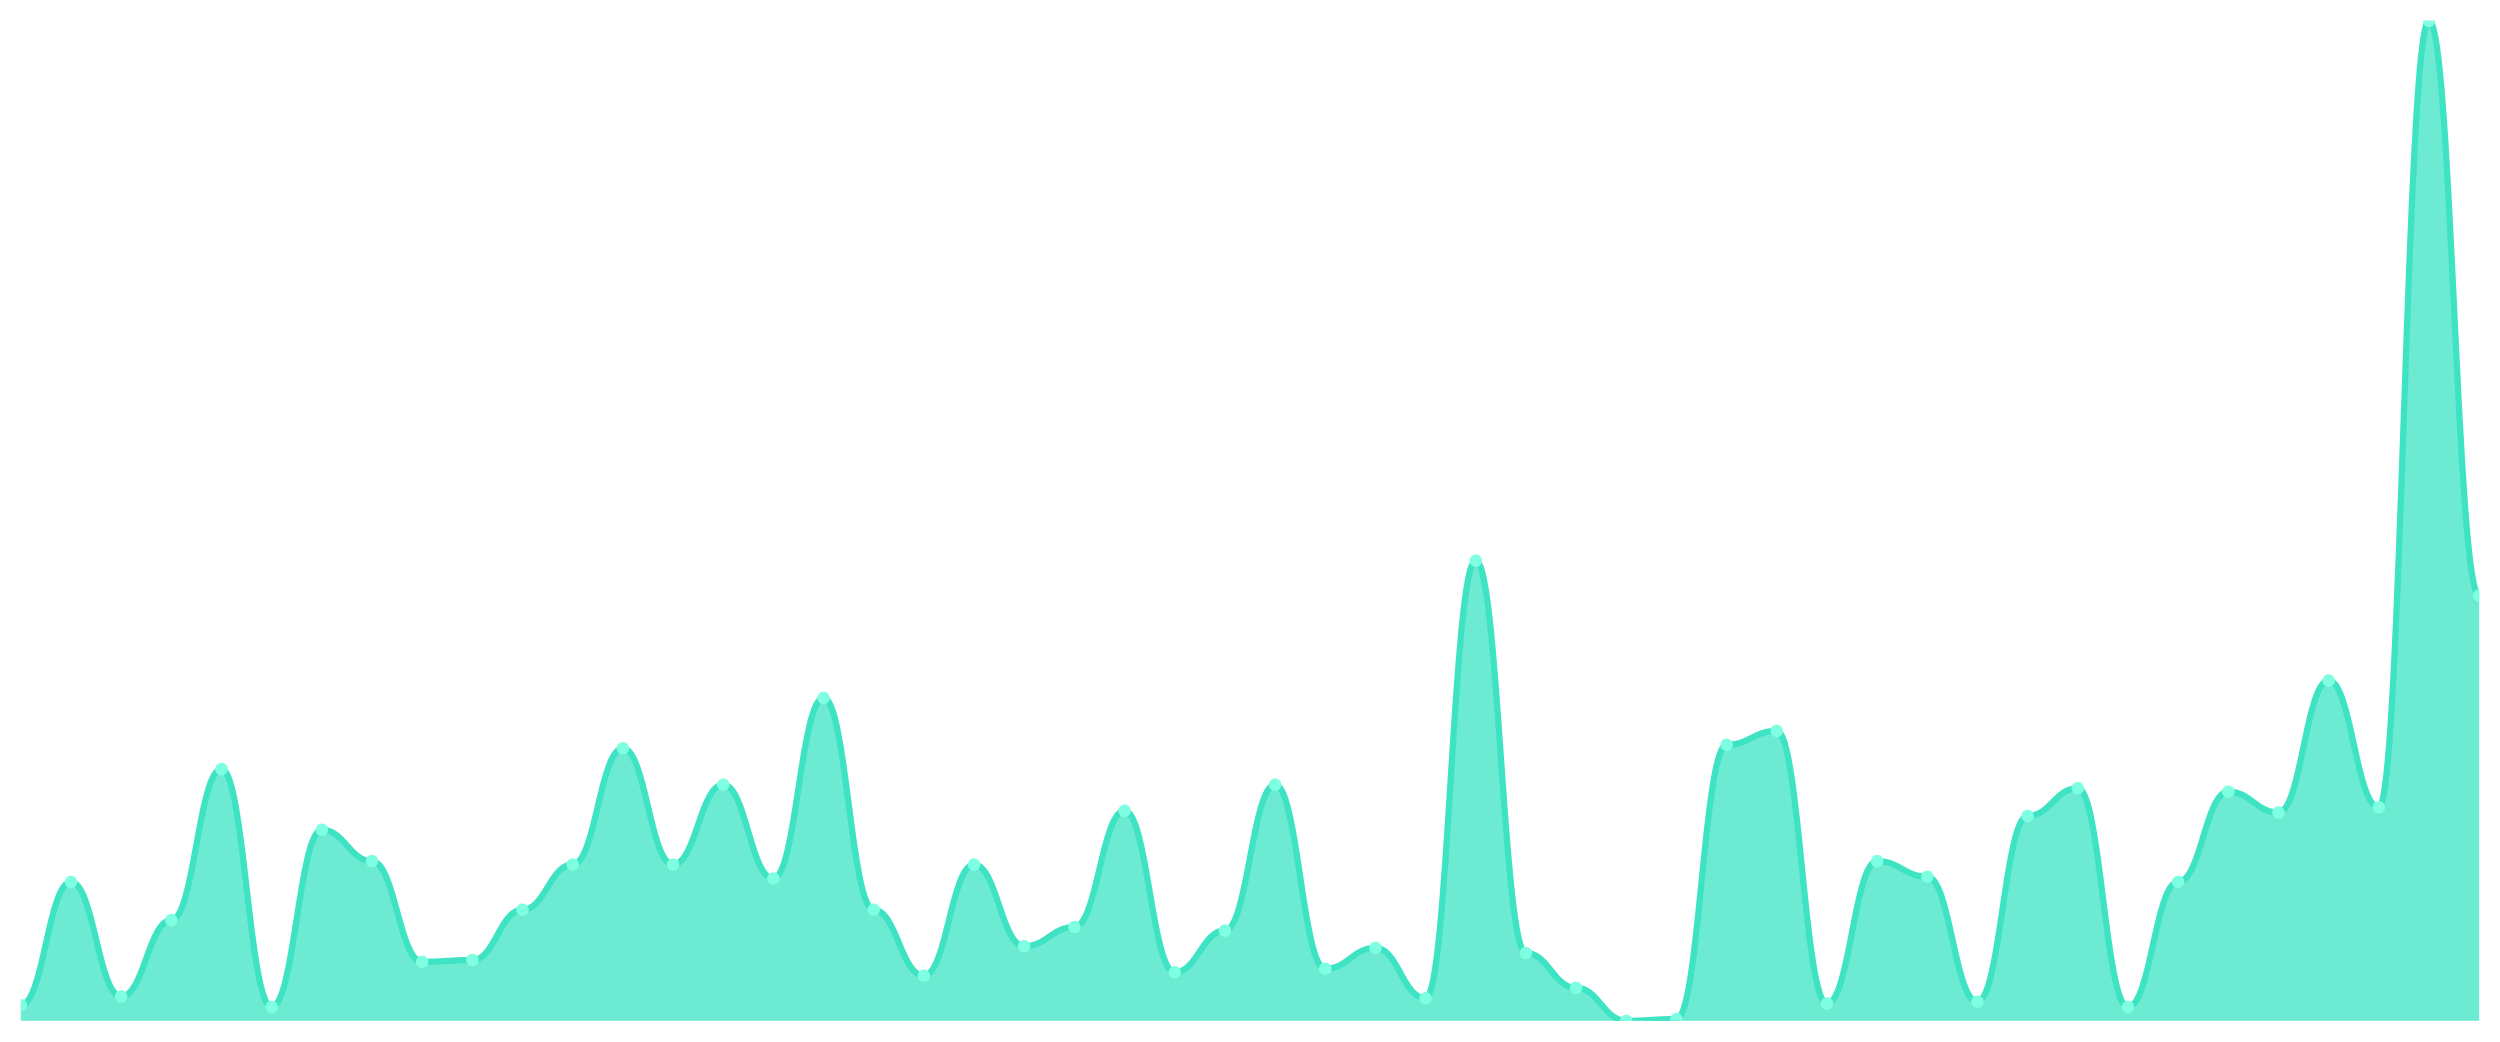
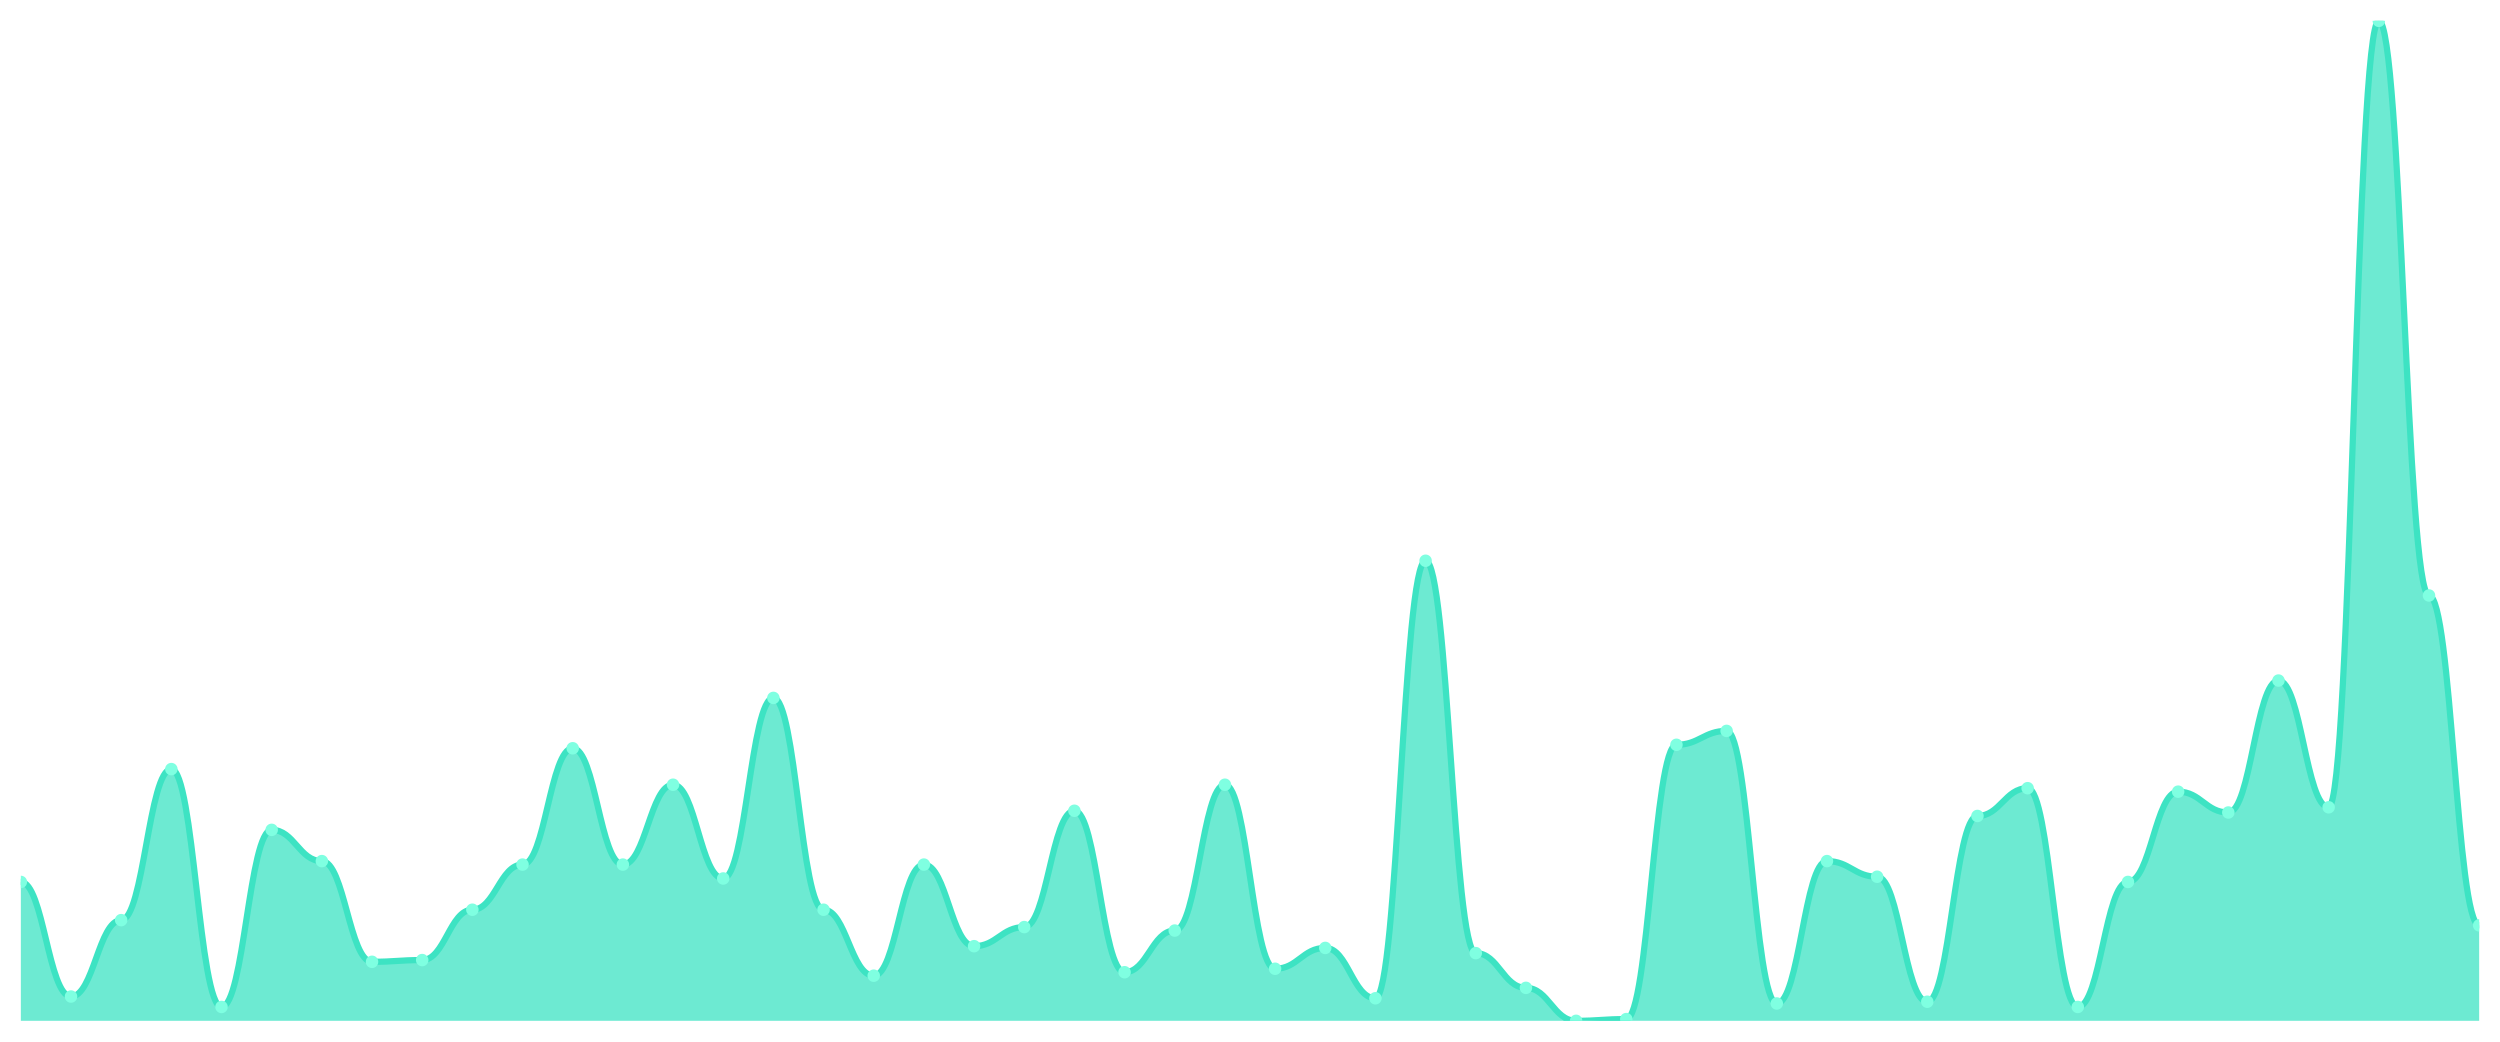
<svg xmlns="http://www.w3.org/2000/svg" viewBox="0 0 1200 500" width="1200" height="500">
  <defs>
    <clipPath id="c">
      <rect x="10" y="10" width="1180" height="480" />
    </clipPath>
  </defs>
  <rect width="1200" height="500" fill="none" />
  <g clip-path="url(#c)">
-     <path d="M 10,490 L 10,482.5 C 20.837,482.5 23.245,423.333 34.082,423.333 C 44.918,423.333 47.327,478.333 58.163,478.333 C 69,478.333 71.408,441.667 82.245,441.667 C 93.082,441.667 95.49,369.167 106.327,369.167 C 117.163,369.167 119.571,483.333 130.408,483.333 C 141.245,483.333 143.653,398.333 154.49,398.333 C 165.327,398.333 167.735,413.333 178.571,413.333 C 189.408,413.333 191.816,461.667 202.653,461.667 C 213.49,461.667 215.898,460.833 226.735,460.833 C 237.571,460.833 239.98,436.667 250.816,436.667 C 261.653,436.667 264.061,415 274.898,415 C 285.735,415 288.143,359.167 298.98,359.167 C 309.816,359.167 312.224,415 323.061,415 C 333.898,415 336.306,376.667 347.143,376.667 C 357.98,376.667 360.388,421.667 371.224,421.667 C 382.061,421.667 384.469,335 395.306,335 C 406.143,335 408.551,436.667 419.388,436.667 C 430.224,436.667 432.633,468.333 443.469,468.333 C 454.306,468.333 456.714,415 467.551,415 C 478.388,415 480.796,454.167 491.633,454.167 C 502.469,454.167 504.878,445 515.714,445 C 526.551,445 528.959,389.167 539.796,389.167 C 550.633,389.167 553.041,466.667 563.878,466.667 C 574.714,466.667 577.122,446.667 587.959,446.667 C 598.796,446.667 601.204,376.667 612.041,376.667 C 622.878,376.667 625.286,465 636.122,465 C 646.959,465 649.367,455 660.204,455 C 671.041,455 673.449,479.167 684.286,479.167 C 695.122,479.167 697.531,269.167 708.367,269.167 C 719.204,269.167 721.612,457.5 732.449,457.5 C 743.286,457.5 745.694,474.167 756.531,474.167 C 767.367,474.167 769.776,490 780.612,490 C 791.449,490 793.857,489.167 804.694,489.167 C 815.531,489.167 817.939,357.5 828.776,357.5 C 839.612,357.5 842.02,350.833 852.857,350.833 C 863.694,350.833 866.102,481.667 876.939,481.667 C 887.776,481.667 890.184,413.333 901.02,413.333 C 911.857,413.333 914.265,420.833 925.102,420.833 C 935.939,420.833 938.347,480.833 949.184,480.833 C 960.02,480.833 962.429,391.667 973.265,391.667 C 984.102,391.667 986.51,378.333 997.347,378.333 C 1008.184,378.333 1010.592,483.333 1021.429,483.333 C 1032.265,483.333 1034.673,423.333 1045.51,423.333 C 1056.347,423.333 1058.755,380 1069.592,380 C 1080.429,380 1082.837,390 1093.673,390 C 1104.51,390 1106.918,326.667 1117.755,326.667 C 1128.592,326.667 1131,387.5 1141.837,387.5 C 1152.673,387.5 1155.082,10 1165.918,10 C 1176.755,10 1179.163,285.833 1190,285.833 L 1190,490 Z" fill="rgba(61,227,195,0.75)" />
-     <path d="M 10,482.5 C 20.837,482.5 23.245,423.333 34.082,423.333 C 44.918,423.333 47.327,478.333 58.163,478.333 C 69,478.333 71.408,441.667 82.245,441.667 C 93.082,441.667 95.49,369.167 106.327,369.167 C 117.163,369.167 119.571,483.333 130.408,483.333 C 141.245,483.333 143.653,398.333 154.49,398.333 C 165.327,398.333 167.735,413.333 178.571,413.333 C 189.408,413.333 191.816,461.667 202.653,461.667 C 213.49,461.667 215.898,460.833 226.735,460.833 C 237.571,460.833 239.98,436.667 250.816,436.667 C 261.653,436.667 264.061,415 274.898,415 C 285.735,415 288.143,359.167 298.98,359.167 C 309.816,359.167 312.224,415 323.061,415 C 333.898,415 336.306,376.667 347.143,376.667 C 357.98,376.667 360.388,421.667 371.224,421.667 C 382.061,421.667 384.469,335 395.306,335 C 406.143,335 408.551,436.667 419.388,436.667 C 430.224,436.667 432.633,468.333 443.469,468.333 C 454.306,468.333 456.714,415 467.551,415 C 478.388,415 480.796,454.167 491.633,454.167 C 502.469,454.167 504.878,445 515.714,445 C 526.551,445 528.959,389.167 539.796,389.167 C 550.633,389.167 553.041,466.667 563.878,466.667 C 574.714,466.667 577.122,446.667 587.959,446.667 C 598.796,446.667 601.204,376.667 612.041,376.667 C 622.878,376.667 625.286,465 636.122,465 C 646.959,465 649.367,455 660.204,455 C 671.041,455 673.449,479.167 684.286,479.167 C 695.122,479.167 697.531,269.167 708.367,269.167 C 719.204,269.167 721.612,457.5 732.449,457.5 C 743.286,457.5 745.694,474.167 756.531,474.167 C 767.367,474.167 769.776,490 780.612,490 C 791.449,490 793.857,489.167 804.694,489.167 C 815.531,489.167 817.939,357.5 828.776,357.5 C 839.612,357.5 842.02,350.833 852.857,350.833 C 863.694,350.833 866.102,481.667 876.939,481.667 C 887.776,481.667 890.184,413.333 901.02,413.333 C 911.857,413.333 914.265,420.833 925.102,420.833 C 935.939,420.833 938.347,480.833 949.184,480.833 C 960.02,480.833 962.429,391.667 973.265,391.667 C 984.102,391.667 986.51,378.333 997.347,378.333 C 1008.184,378.333 1010.592,483.333 1021.429,483.333 C 1032.265,483.333 1034.673,423.333 1045.51,423.333 C 1056.347,423.333 1058.755,380 1069.592,380 C 1080.429,380 1082.837,390 1093.673,390 C 1104.51,390 1106.918,326.667 1117.755,326.667 C 1128.592,326.667 1131,387.5 1141.837,387.5 C 1152.673,387.5 1155.082,10 1165.918,10 C 1176.755,10 1179.163,285.833 1190,285.833" fill="none" stroke="#3de3c3" stroke-width="3" stroke-linecap="round" stroke-linejoin="round" />
-     <circle cx="10" cy="482.5" r="3" fill="#7fffe1" />
-     <circle cx="34.082" cy="423.333" r="3" fill="#7fffe1" />
-     <circle cx="58.163" cy="478.333" r="3" fill="#7fffe1" />
-     <circle cx="82.245" cy="441.667" r="3" fill="#7fffe1" />
-     <circle cx="106.327" cy="369.167" r="3" fill="#7fffe1" />
-     <circle cx="130.408" cy="483.333" r="3" fill="#7fffe1" />
-     <circle cx="154.49" cy="398.333" r="3" fill="#7fffe1" />
-     <circle cx="178.571" cy="413.333" r="3" fill="#7fffe1" />
-     <circle cx="202.653" cy="461.667" r="3" fill="#7fffe1" />
-     <circle cx="226.735" cy="460.833" r="3" fill="#7fffe1" />
-     <circle cx="250.816" cy="436.667" r="3" fill="#7fffe1" />
-     <circle cx="274.898" cy="415" r="3" fill="#7fffe1" />
-     <circle cx="298.98" cy="359.167" r="3" fill="#7fffe1" />
-     <circle cx="323.061" cy="415" r="3" fill="#7fffe1" />
-     <circle cx="347.143" cy="376.667" r="3" fill="#7fffe1" />
-     <circle cx="371.224" cy="421.667" r="3" fill="#7fffe1" />
-     <circle cx="395.306" cy="335" r="3" fill="#7fffe1" />
-     <circle cx="419.388" cy="436.667" r="3" fill="#7fffe1" />
-     <circle cx="443.469" cy="468.333" r="3" fill="#7fffe1" />
-     <circle cx="467.551" cy="415" r="3" fill="#7fffe1" />
-     <circle cx="491.633" cy="454.167" r="3" fill="#7fffe1" />
-     <circle cx="515.714" cy="445" r="3" fill="#7fffe1" />
-     <circle cx="539.796" cy="389.167" r="3" fill="#7fffe1" />
-     <circle cx="563.878" cy="466.667" r="3" fill="#7fffe1" />
-     <circle cx="587.959" cy="446.667" r="3" fill="#7fffe1" />
-     <circle cx="612.041" cy="376.667" r="3" fill="#7fffe1" />
-     <circle cx="636.122" cy="465" r="3" fill="#7fffe1" />
-     <circle cx="660.204" cy="455" r="3" fill="#7fffe1" />
-     <circle cx="684.286" cy="479.167" r="3" fill="#7fffe1" />
-     <circle cx="708.367" cy="269.167" r="3" fill="#7fffe1" />
-     <circle cx="732.449" cy="457.5" r="3" fill="#7fffe1" />
-     <circle cx="756.531" cy="474.167" r="3" fill="#7fffe1" />
-     <circle cx="780.612" cy="490" r="3" fill="#7fffe1" />
-     <circle cx="804.694" cy="489.167" r="3" fill="#7fffe1" />
-     <circle cx="828.776" cy="357.5" r="3" fill="#7fffe1" />
-     <circle cx="852.857" cy="350.833" r="3" fill="#7fffe1" />
-     <circle cx="876.939" cy="481.667" r="3" fill="#7fffe1" />
-     <circle cx="901.02" cy="413.333" r="3" fill="#7fffe1" />
-     <circle cx="925.102" cy="420.833" r="3" fill="#7fffe1" />
-     <circle cx="949.184" cy="480.833" r="3" fill="#7fffe1" />
-     <circle cx="973.265" cy="391.667" r="3" fill="#7fffe1" />
-     <circle cx="997.347" cy="378.333" r="3" fill="#7fffe1" />
-     <circle cx="1021.429" cy="483.333" r="3" fill="#7fffe1" />
-     <circle cx="1045.51" cy="423.333" r="3" fill="#7fffe1" />
-     <circle cx="1069.592" cy="380" r="3" fill="#7fffe1" />
-     <circle cx="1093.673" cy="390" r="3" fill="#7fffe1" />
-     <circle cx="1117.755" cy="326.667" r="3" fill="#7fffe1" />
-     <circle cx="1141.837" cy="387.5" r="3" fill="#7fffe1" />
-     <circle cx="1165.918" cy="10" r="3" fill="#7fffe1" />
-     <circle cx="1190" cy="285.833" r="3" fill="#7fffe1" />
+     <path d="M 10,490 L 10,423.333 C 20.837,423.333 23.245,478.333 34.082,478.333 C 44.918,478.333 47.327,441.667 58.163,441.667 C 69,441.667 71.408,369.167 82.245,369.167 C 93.082,369.167 95.49,483.333 106.327,483.333 C 117.163,483.333 119.571,398.333 130.408,398.333 C 141.245,398.333 143.653,413.333 154.49,413.333 C 165.327,413.333 167.735,461.667 178.571,461.667 C 189.408,461.667 191.816,460.833 202.653,460.833 C 213.49,460.833 215.898,436.667 226.735,436.667 C 237.571,436.667 239.98,415 250.816,415 C 261.653,415 264.061,359.167 274.898,359.167 C 285.735,359.167 288.143,415 298.98,415 C 309.816,415 312.224,376.667 323.061,376.667 C 333.898,376.667 336.306,421.667 347.143,421.667 C 357.98,421.667 360.388,335 371.224,335 C 382.061,335 384.469,436.667 395.306,436.667 C 406.143,436.667 408.551,468.333 419.388,468.333 C 430.224,468.333 432.633,415 443.469,415 C 454.306,415 456.714,454.167 467.551,454.167 C 478.388,454.167 480.796,445 491.633,445 C 502.469,445 504.878,389.167 515.714,389.167 C 526.551,389.167 528.959,466.667 539.796,466.667 C 550.633,466.667 553.041,446.667 563.878,446.667 C 574.714,446.667 577.122,376.667 587.959,376.667 C 598.796,376.667 601.204,465 612.041,465 C 622.878,465 625.286,455 636.122,455 C 646.959,455 649.367,479.167 660.204,479.167 C 671.041,479.167 673.449,269.167 684.286,269.167 C 695.122,269.167 697.531,457.5 708.367,457.5 C 719.204,457.5 721.612,474.167 732.449,474.167 C 743.286,474.167 745.694,490 756.531,490 C 767.367,490 769.776,489.167 780.612,489.167 C 791.449,489.167 793.857,357.5 804.694,357.5 C 815.531,357.5 817.939,350.833 828.776,350.833 C 839.612,350.833 842.02,481.667 852.857,481.667 C 863.694,481.667 866.102,413.333 876.939,413.333 C 887.776,413.333 890.184,420.833 901.02,420.833 C 911.857,420.833 914.265,480.833 925.102,480.833 C 935.939,480.833 938.347,391.667 949.184,391.667 C 960.02,391.667 962.429,378.333 973.265,378.333 C 984.102,378.333 986.51,483.333 997.347,483.333 C 1008.184,483.333 1010.592,423.333 1021.429,423.333 C 1032.265,423.333 1034.673,380 1045.51,380 C 1056.347,380 1058.755,390 1069.592,390 C 1080.429,390 1082.837,326.667 1093.673,326.667 C 1104.51,326.667 1106.918,387.5 1117.755,387.5 C 1128.592,387.5 1131,10 1141.837,10 C 1152.673,10 1155.082,285.833 1165.918,285.833 C 1176.755,285.833 1179.163,444.167 1190,444.167 L 1190,490 Z" fill="rgba(61,227,195,0.75)" />
+     <path d="M 10,423.333 C 20.837,423.333 23.245,478.333 34.082,478.333 C 44.918,478.333 47.327,441.667 58.163,441.667 C 69,441.667 71.408,369.167 82.245,369.167 C 93.082,369.167 95.49,483.333 106.327,483.333 C 117.163,483.333 119.571,398.333 130.408,398.333 C 141.245,398.333 143.653,413.333 154.49,413.333 C 165.327,413.333 167.735,461.667 178.571,461.667 C 189.408,461.667 191.816,460.833 202.653,460.833 C 213.49,460.833 215.898,436.667 226.735,436.667 C 237.571,436.667 239.98,415 250.816,415 C 261.653,415 264.061,359.167 274.898,359.167 C 285.735,359.167 288.143,415 298.98,415 C 309.816,415 312.224,376.667 323.061,376.667 C 333.898,376.667 336.306,421.667 347.143,421.667 C 357.98,421.667 360.388,335 371.224,335 C 382.061,335 384.469,436.667 395.306,436.667 C 406.143,436.667 408.551,468.333 419.388,468.333 C 430.224,468.333 432.633,415 443.469,415 C 454.306,415 456.714,454.167 467.551,454.167 C 478.388,454.167 480.796,445 491.633,445 C 502.469,445 504.878,389.167 515.714,389.167 C 526.551,389.167 528.959,466.667 539.796,466.667 C 550.633,466.667 553.041,446.667 563.878,446.667 C 574.714,446.667 577.122,376.667 587.959,376.667 C 598.796,376.667 601.204,465 612.041,465 C 622.878,465 625.286,455 636.122,455 C 646.959,455 649.367,479.167 660.204,479.167 C 671.041,479.167 673.449,269.167 684.286,269.167 C 695.122,269.167 697.531,457.5 708.367,457.5 C 719.204,457.5 721.612,474.167 732.449,474.167 C 743.286,474.167 745.694,490 756.531,490 C 767.367,490 769.776,489.167 780.612,489.167 C 791.449,489.167 793.857,357.5 804.694,357.5 C 815.531,357.5 817.939,350.833 828.776,350.833 C 839.612,350.833 842.02,481.667 852.857,481.667 C 863.694,481.667 866.102,413.333 876.939,413.333 C 887.776,413.333 890.184,420.833 901.02,420.833 C 911.857,420.833 914.265,480.833 925.102,480.833 C 935.939,480.833 938.347,391.667 949.184,391.667 C 960.02,391.667 962.429,378.333 973.265,378.333 C 984.102,378.333 986.51,483.333 997.347,483.333 C 1008.184,483.333 1010.592,423.333 1021.429,423.333 C 1032.265,423.333 1034.673,380 1045.51,380 C 1056.347,380 1058.755,390 1069.592,390 C 1080.429,390 1082.837,326.667 1093.673,326.667 C 1104.51,326.667 1106.918,387.5 1117.755,387.5 C 1128.592,387.5 1131,10 1141.837,10 C 1152.673,10 1155.082,285.833 1165.918,285.833 C 1176.755,285.833 1179.163,444.167 1190,444.167" fill="none" stroke="#3de3c3" stroke-width="3" stroke-linecap="round" stroke-linejoin="round" />
+     <circle cx="10" cy="423.333" r="3" fill="#7fffe1" />
+     <circle cx="34.082" cy="478.333" r="3" fill="#7fffe1" />
+     <circle cx="58.163" cy="441.667" r="3" fill="#7fffe1" />
+     <circle cx="82.245" cy="369.167" r="3" fill="#7fffe1" />
+     <circle cx="106.327" cy="483.333" r="3" fill="#7fffe1" />
+     <circle cx="130.408" cy="398.333" r="3" fill="#7fffe1" />
+     <circle cx="154.49" cy="413.333" r="3" fill="#7fffe1" />
+     <circle cx="178.571" cy="461.667" r="3" fill="#7fffe1" />
+     <circle cx="202.653" cy="460.833" r="3" fill="#7fffe1" />
+     <circle cx="226.735" cy="436.667" r="3" fill="#7fffe1" />
+     <circle cx="250.816" cy="415" r="3" fill="#7fffe1" />
+     <circle cx="274.898" cy="359.167" r="3" fill="#7fffe1" />
+     <circle cx="298.98" cy="415" r="3" fill="#7fffe1" />
+     <circle cx="323.061" cy="376.667" r="3" fill="#7fffe1" />
+     <circle cx="347.143" cy="421.667" r="3" fill="#7fffe1" />
+     <circle cx="371.224" cy="335" r="3" fill="#7fffe1" />
+     <circle cx="395.306" cy="436.667" r="3" fill="#7fffe1" />
+     <circle cx="419.388" cy="468.333" r="3" fill="#7fffe1" />
+     <circle cx="443.469" cy="415" r="3" fill="#7fffe1" />
+     <circle cx="467.551" cy="454.167" r="3" fill="#7fffe1" />
+     <circle cx="491.633" cy="445" r="3" fill="#7fffe1" />
+     <circle cx="515.714" cy="389.167" r="3" fill="#7fffe1" />
+     <circle cx="539.796" cy="466.667" r="3" fill="#7fffe1" />
+     <circle cx="563.878" cy="446.667" r="3" fill="#7fffe1" />
+     <circle cx="587.959" cy="376.667" r="3" fill="#7fffe1" />
+     <circle cx="612.041" cy="465" r="3" fill="#7fffe1" />
+     <circle cx="636.122" cy="455" r="3" fill="#7fffe1" />
+     <circle cx="660.204" cy="479.167" r="3" fill="#7fffe1" />
+     <circle cx="684.286" cy="269.167" r="3" fill="#7fffe1" />
+     <circle cx="708.367" cy="457.5" r="3" fill="#7fffe1" />
+     <circle cx="732.449" cy="474.167" r="3" fill="#7fffe1" />
+     <circle cx="756.531" cy="490" r="3" fill="#7fffe1" />
+     <circle cx="780.612" cy="489.167" r="3" fill="#7fffe1" />
+     <circle cx="804.694" cy="357.5" r="3" fill="#7fffe1" />
+     <circle cx="828.776" cy="350.833" r="3" fill="#7fffe1" />
+     <circle cx="852.857" cy="481.667" r="3" fill="#7fffe1" />
+     <circle cx="876.939" cy="413.333" r="3" fill="#7fffe1" />
+     <circle cx="901.02" cy="420.833" r="3" fill="#7fffe1" />
+     <circle cx="925.102" cy="480.833" r="3" fill="#7fffe1" />
+     <circle cx="949.184" cy="391.667" r="3" fill="#7fffe1" />
+     <circle cx="973.265" cy="378.333" r="3" fill="#7fffe1" />
+     <circle cx="997.347" cy="483.333" r="3" fill="#7fffe1" />
+     <circle cx="1021.429" cy="423.333" r="3" fill="#7fffe1" />
+     <circle cx="1045.51" cy="380" r="3" fill="#7fffe1" />
+     <circle cx="1069.592" cy="390" r="3" fill="#7fffe1" />
+     <circle cx="1093.673" cy="326.667" r="3" fill="#7fffe1" />
+     <circle cx="1117.755" cy="387.5" r="3" fill="#7fffe1" />
+     <circle cx="1141.837" cy="10" r="3" fill="#7fffe1" />
+     <circle cx="1165.918" cy="285.833" r="3" fill="#7fffe1" />
+     <circle cx="1190" cy="444.167" r="3" fill="#7fffe1" />
  </g>
</svg>
